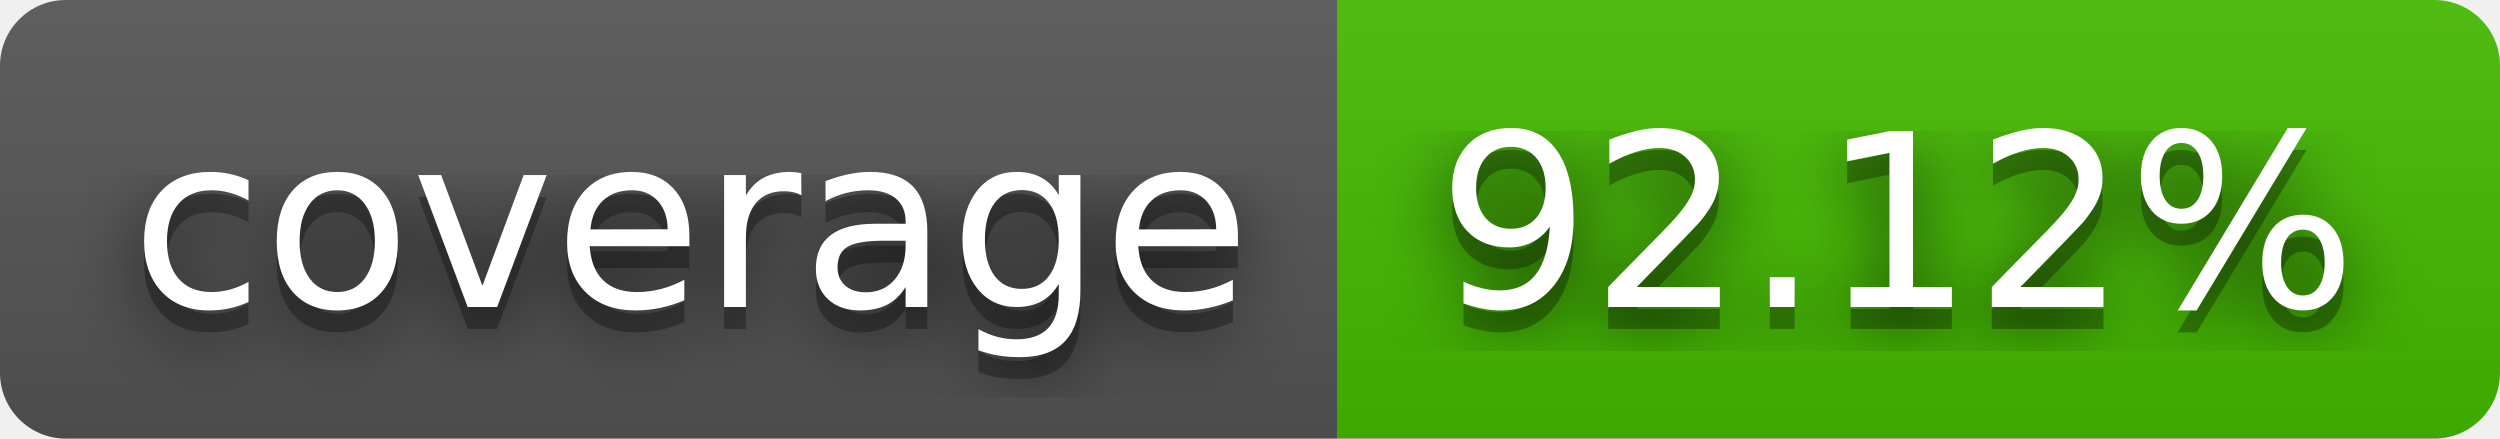
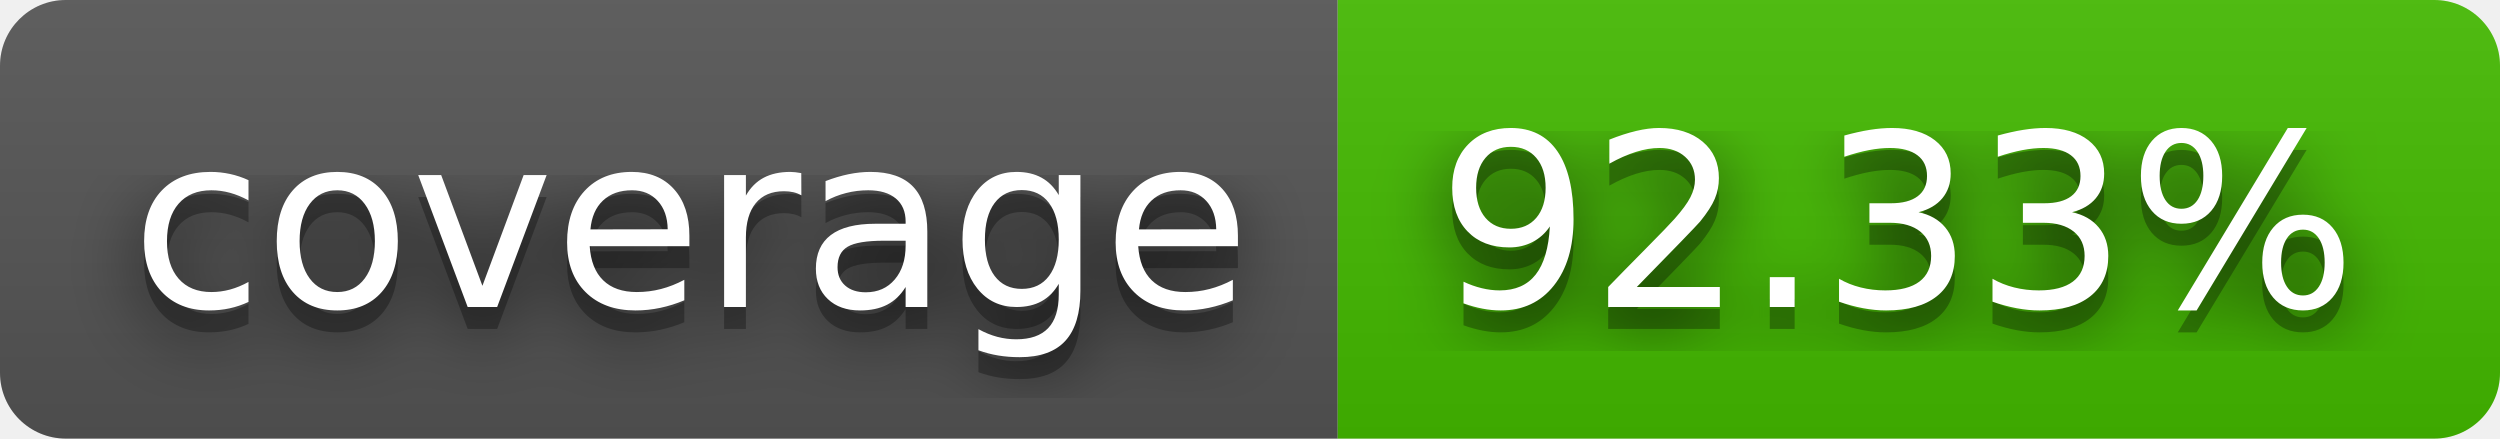
- <svg xmlns="http://www.w3.org/2000/svg" width="114" height="20" role="img" aria-label="coverage: 92.12%">
+ <svg xmlns="http://www.w3.org/2000/svg" width="114" height="20" role="img" aria-label="coverage: 92.33%">
  <filter id="blur">
    <feGaussianBlur stdDeviation="16" />
  </filter>
  <linearGradient id="s" x2="0" y2="100%">
    <stop offset="0" stop-color="#bbb" stop-opacity=".1" />
    <stop offset="1" stop-opacity=".1" />
  </linearGradient>
  <clipPath id="r">
    <rect width="114" height="20" rx="3" />
  </clipPath>
  <g clip-path="url(#r)">
    <rect width="61" height="20" fill="#555" />
    <rect x="61" width="53" height="20" fill="#4b0" />
    <rect width="114" height="20" fill="url(#s)" />
  </g>
  <g fill="#fff" text-anchor="middle" font-family="Verdana,Geneva,DejaVu Sans,sans-serif" text-rendering="geometricPrecision" font-size="110">
    <g transform="scale(.1)">
      <g aria-hidden="true" fill="#010101">
        <text x="315" y="150" fill-opacity=".8" filter="url(#blur)" textLength="510">coverage</text>
        <text x="315" y="150" fill-opacity=".3" textLength="510">coverage</text>
      </g>
      <text x="315" y="140" textLength="510">coverage</text>
    </g>
    <g transform="scale(.1)">
      <g aria-hidden="true" fill="#010101">
-         <text x="865" y="150" fill-opacity=".8" filter="url(#blur)" textLength="430">92.12%</text>
-         <text x="865" y="150" fill-opacity=".3" textLength="430">92.12%</text>
+         <text x="865" y="150" fill-opacity=".8" filter="url(#blur)" textLength="430">92.33%</text>
+         <text x="865" y="150" fill-opacity=".3" textLength="430">92.33%</text>
      </g>
-       <text x="865" y="140" textLength="430">92.12%</text>
+       <text x="865" y="140" textLength="430">92.33%</text>
    </g>
  </g>
</svg>
